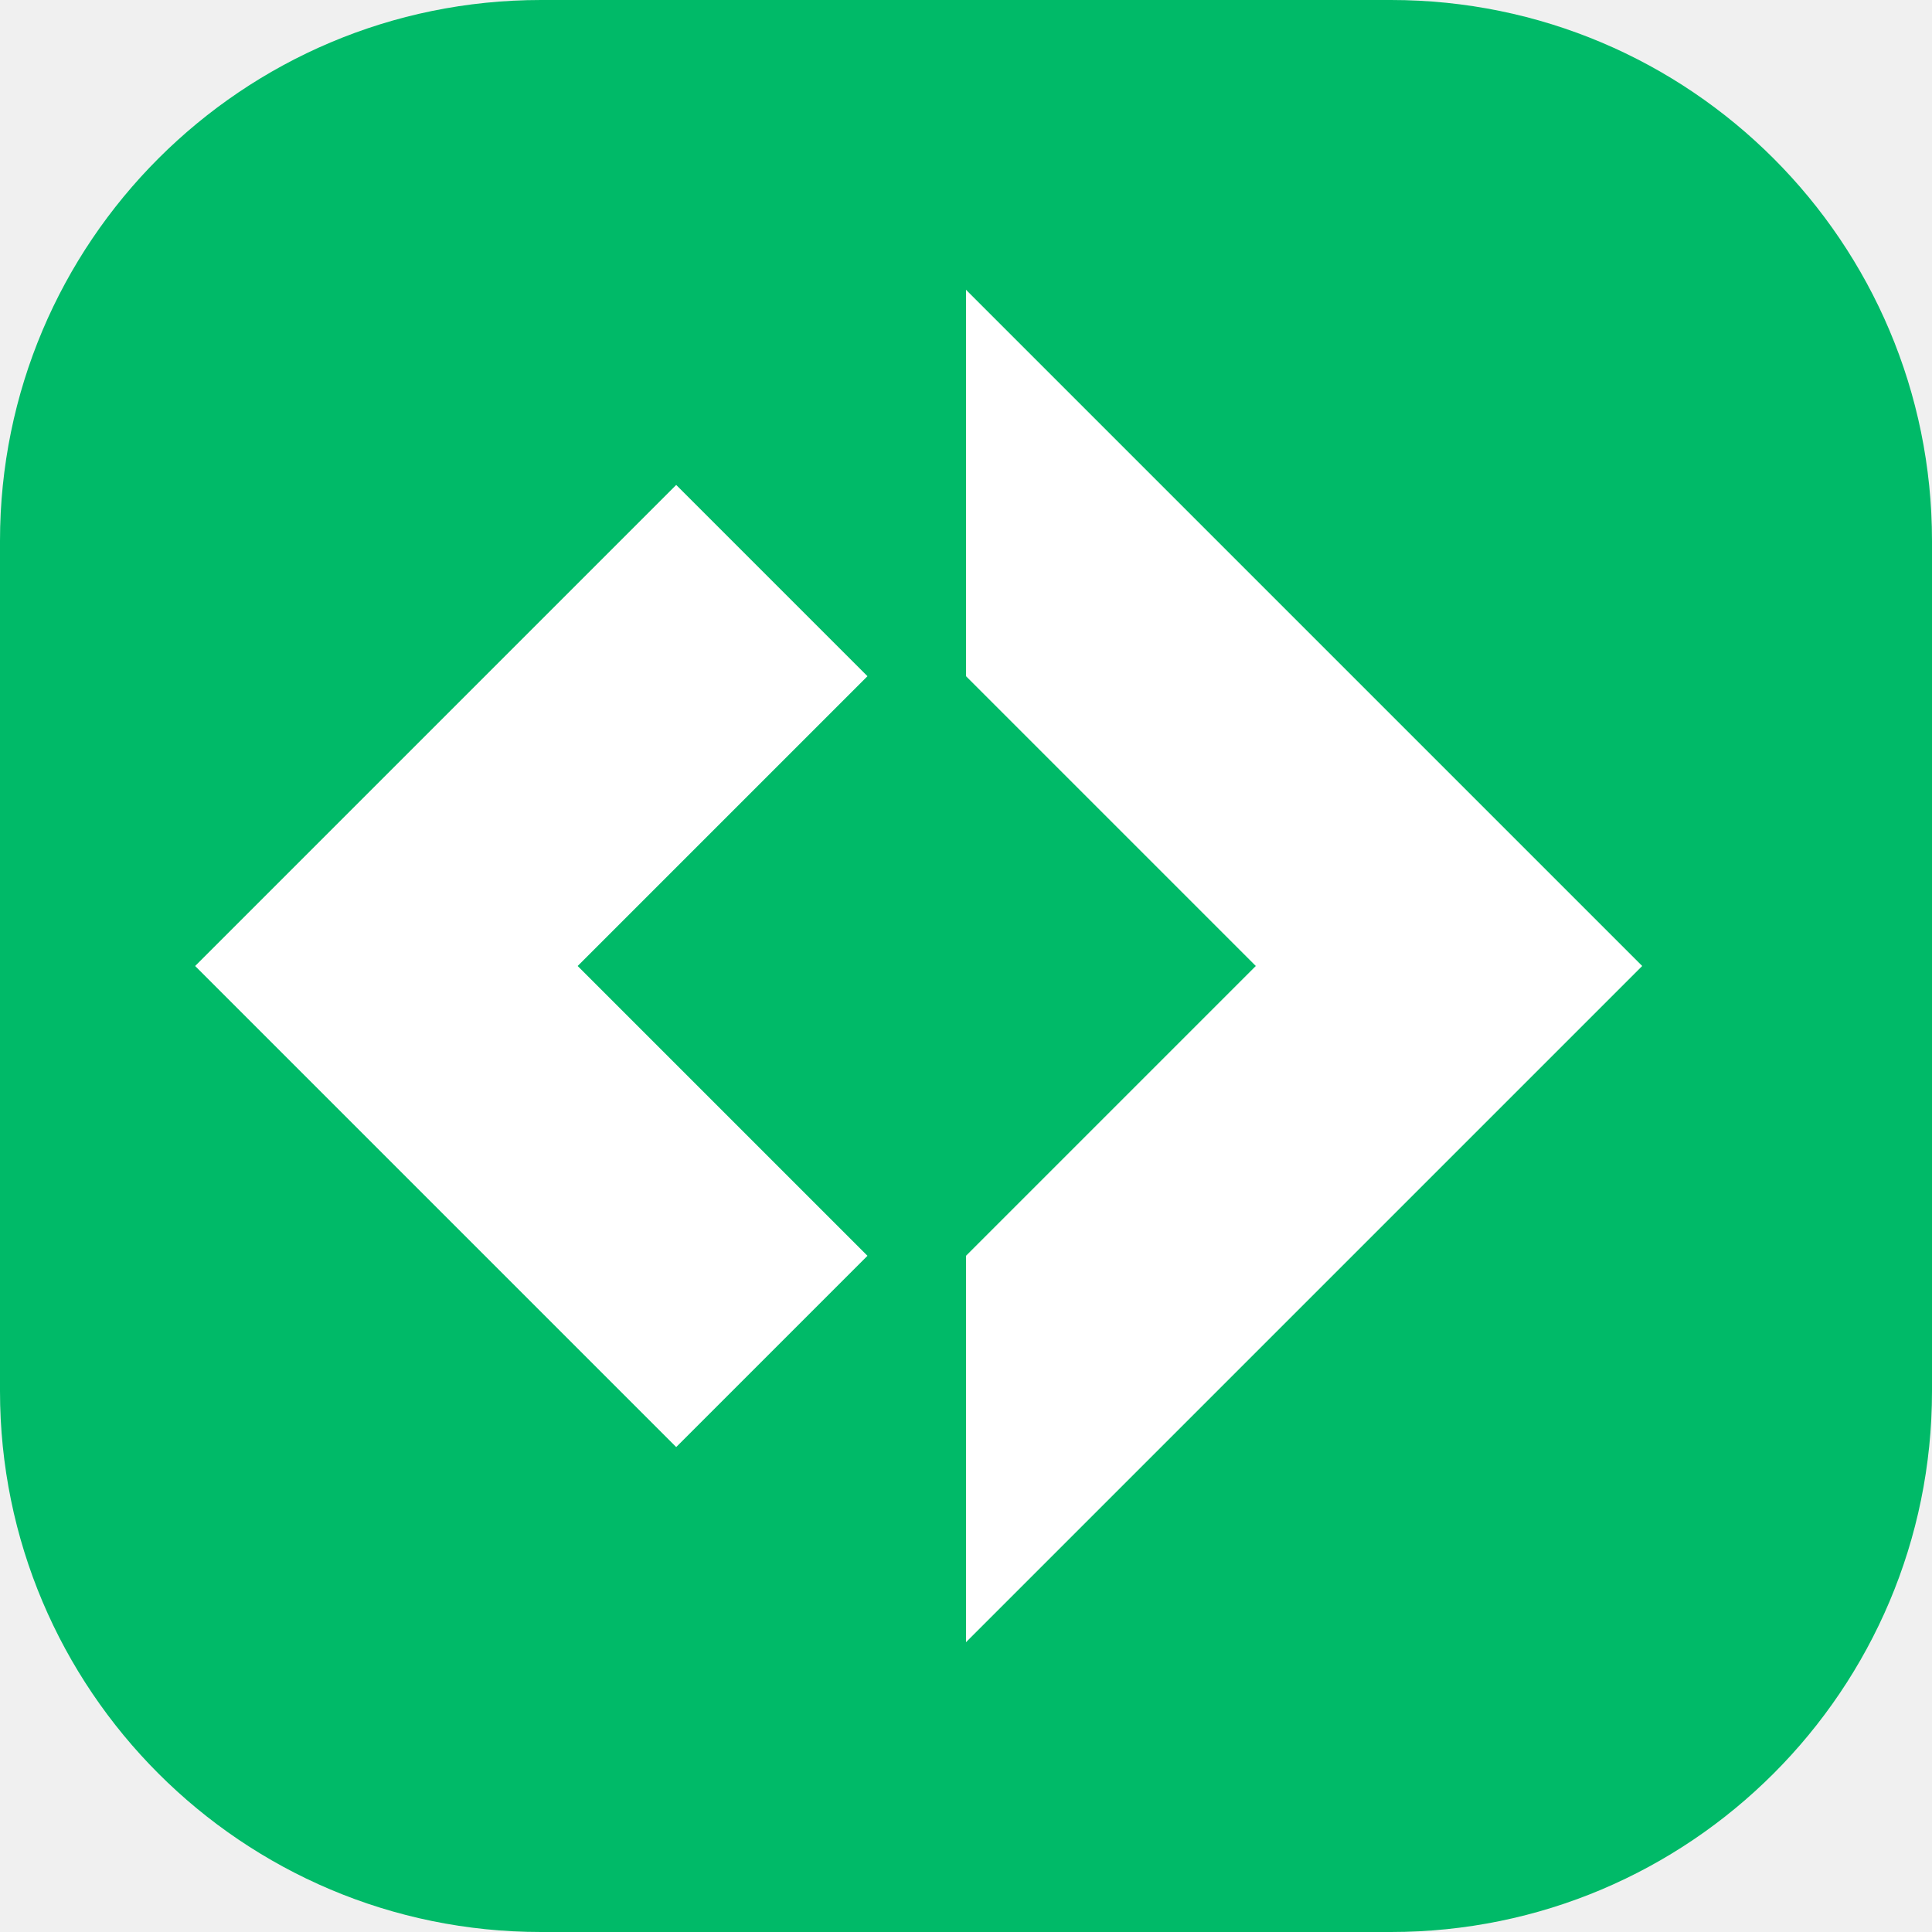
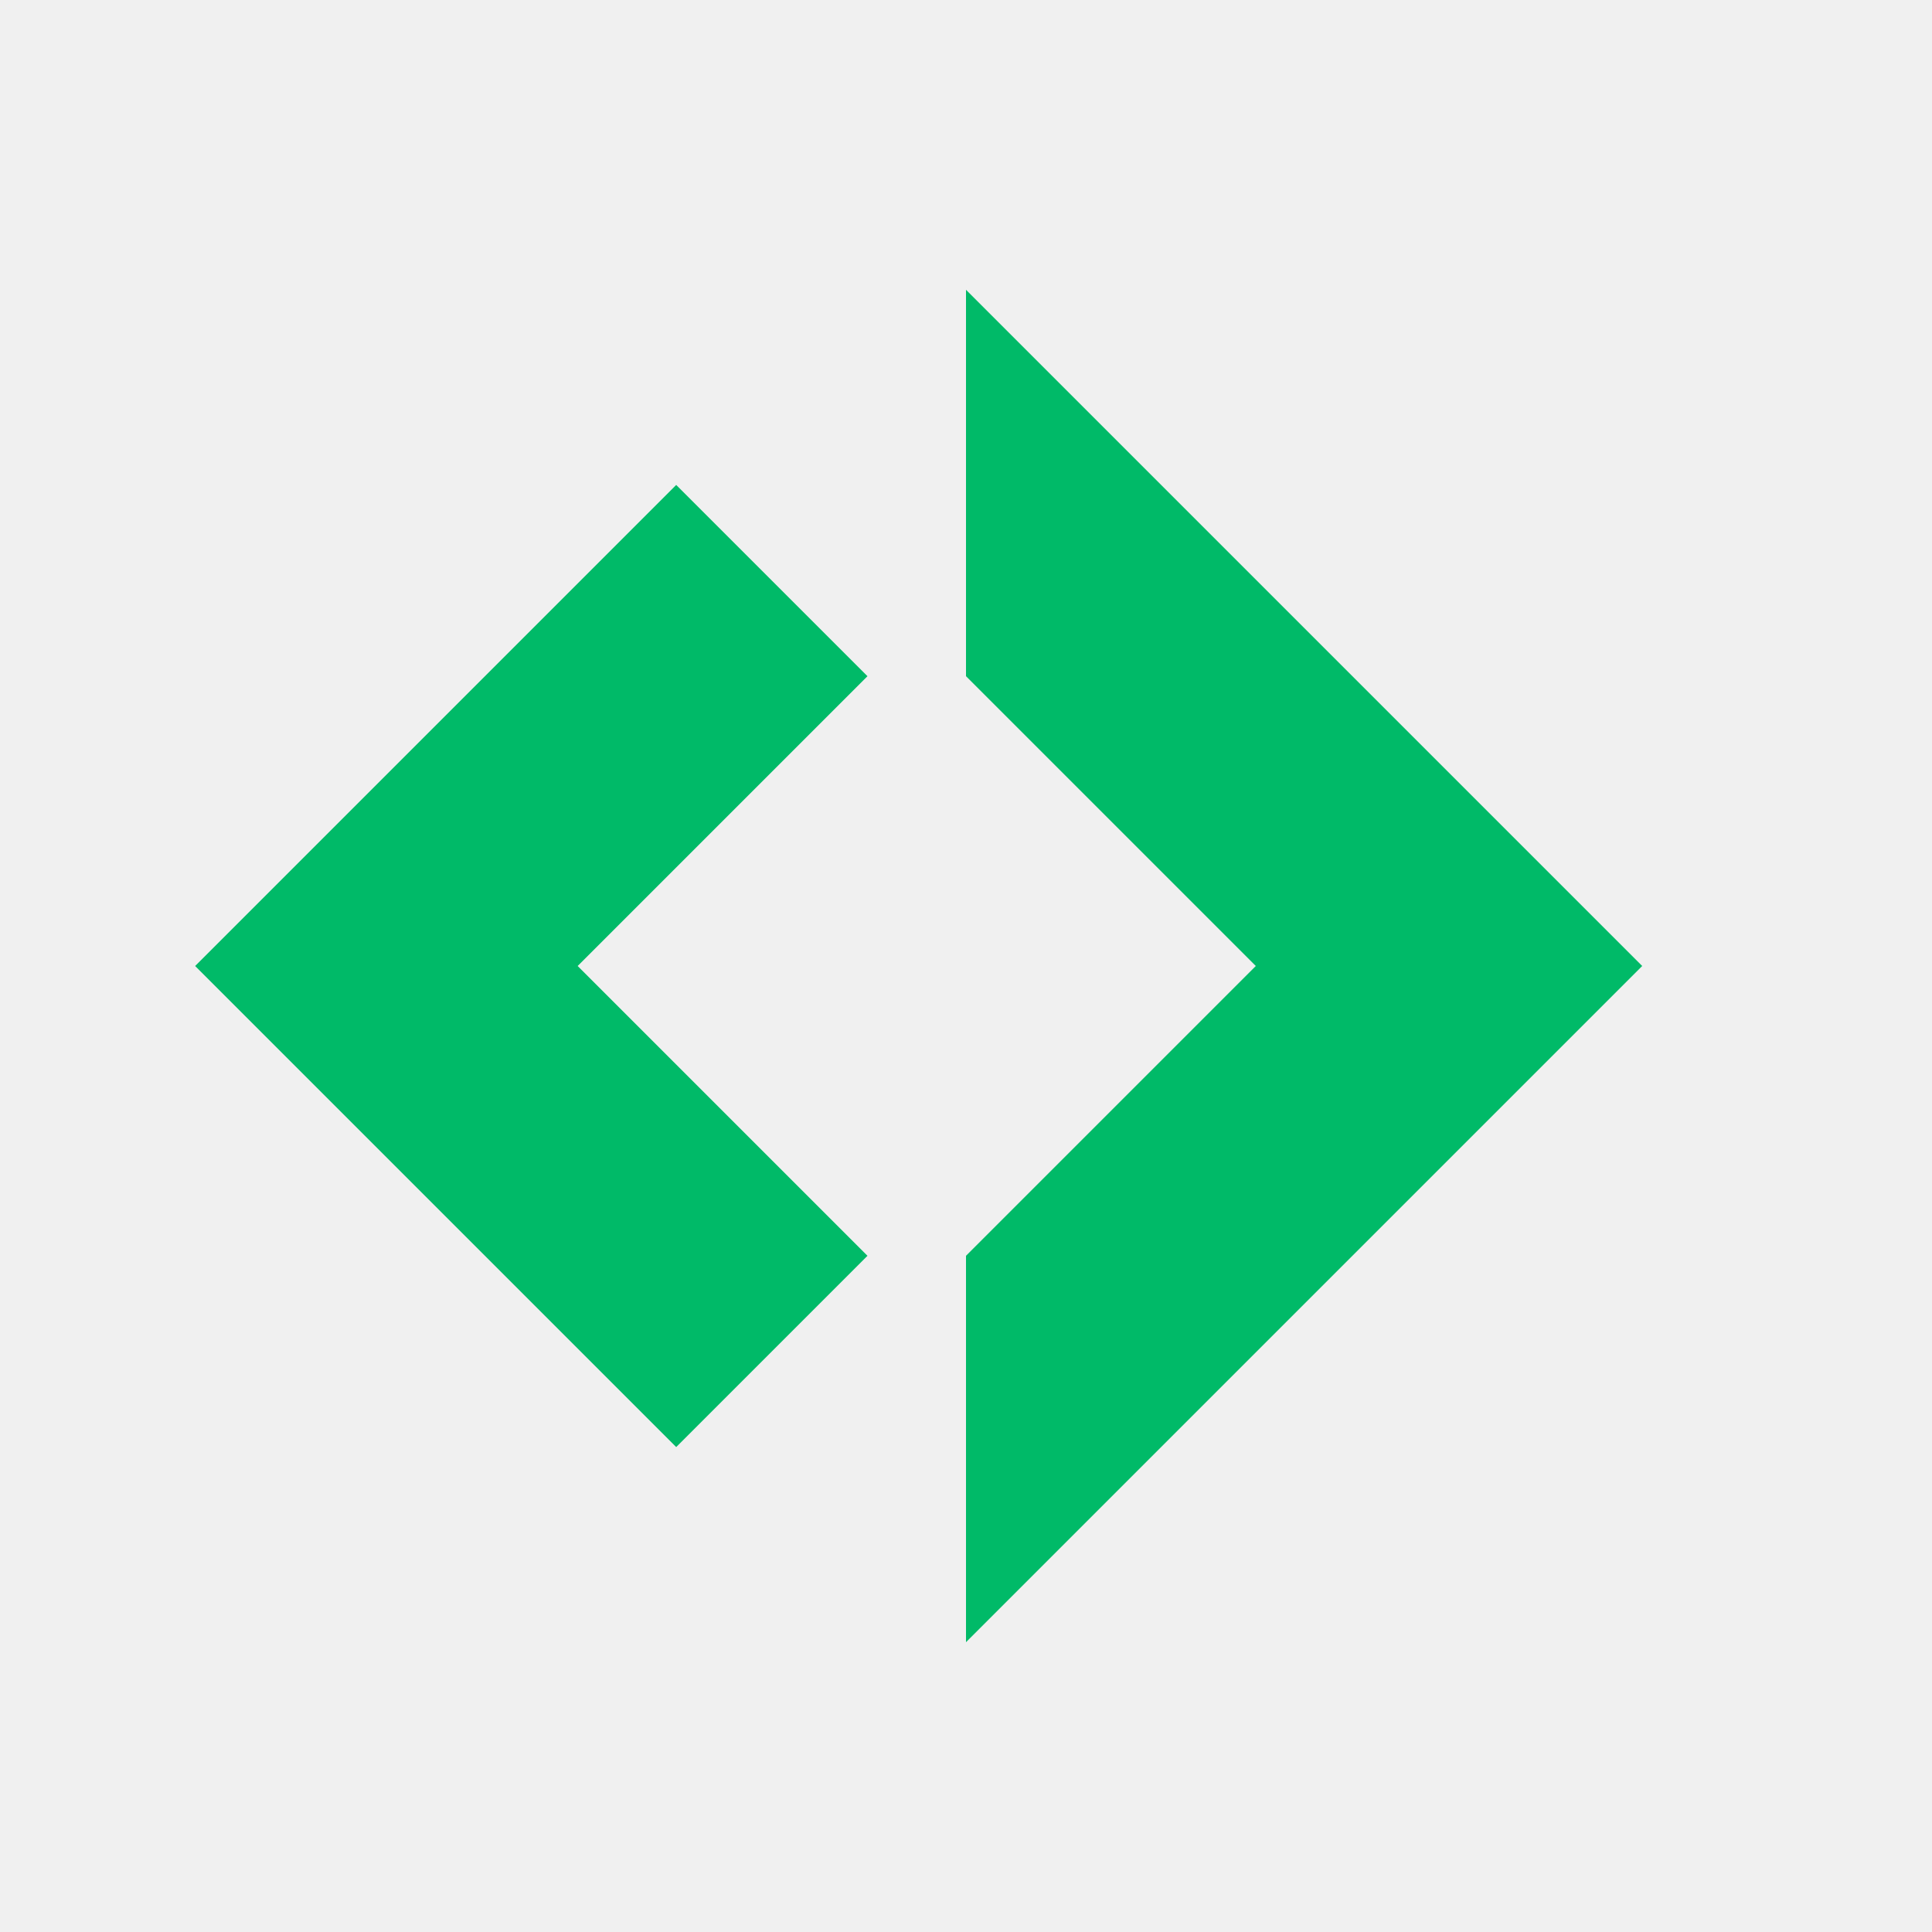
<svg xmlns="http://www.w3.org/2000/svg" viewBox="0 0 100 100">
-   <rect x="0" y="0" width="100" height="100" rx="28" fill="#00ba68" />
-   <path d="M 35,35 L 20,50 L 35,65" fill="none" stroke="#ffffff" stroke-width="14" stroke-linecap="square" stroke-linejoin="miter" />
-   <path d="M 50,15 L 85,50 L 50,85 L 50,65 L 65,50 L 50,35 Z" fill="#ffffff" />
+   <rect x="3" y="3" width="94" height="94" rx="28" fill="none" />
+   <path d="M 35,35 L 20,50 L 35,65" fill="none" stroke="#00ba68" stroke-width="14" stroke-linecap="square" stroke-linejoin="miter" />
+   <path d="M 50,15 L 85,50 L 50,85 L 50,65 L 65,50 L 50,35 Z" fill="#00ba68" />
</svg>
